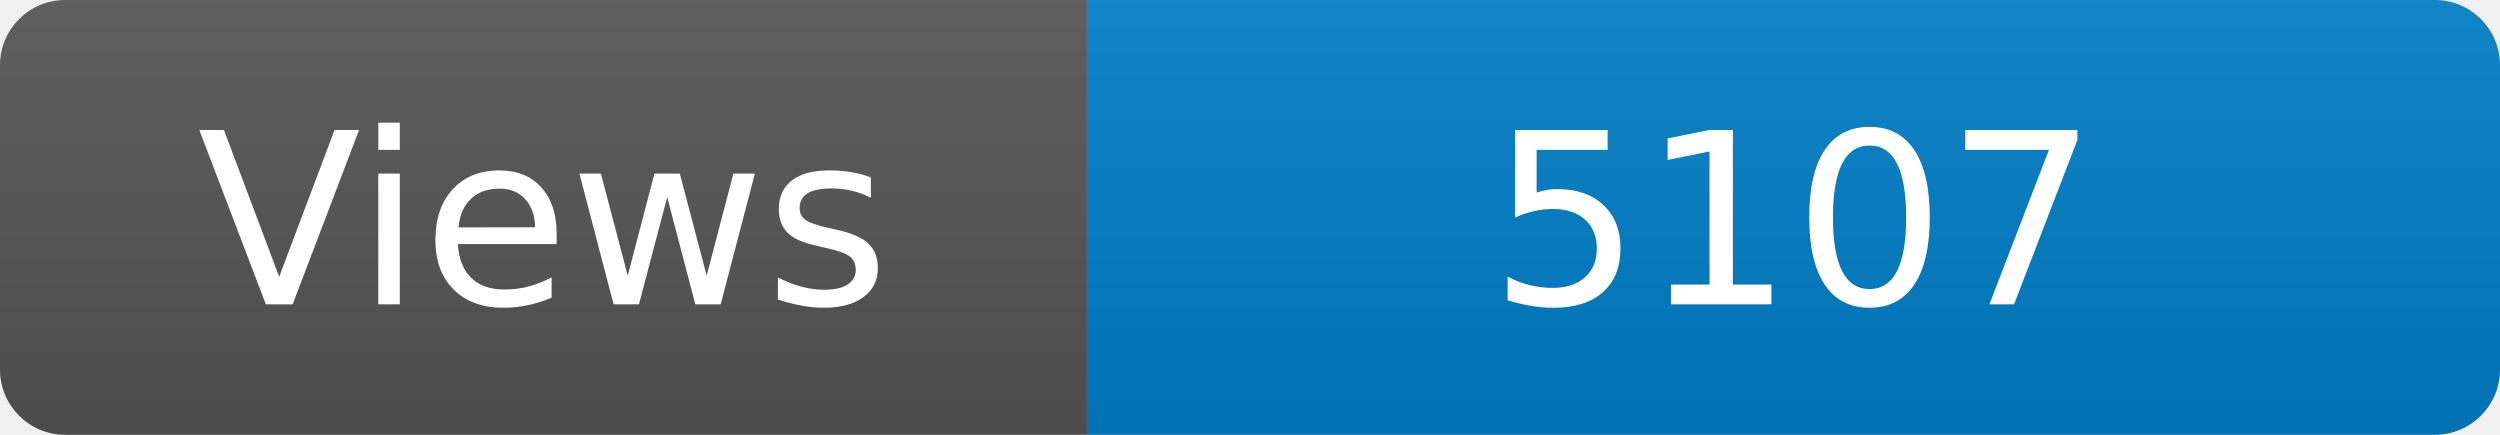
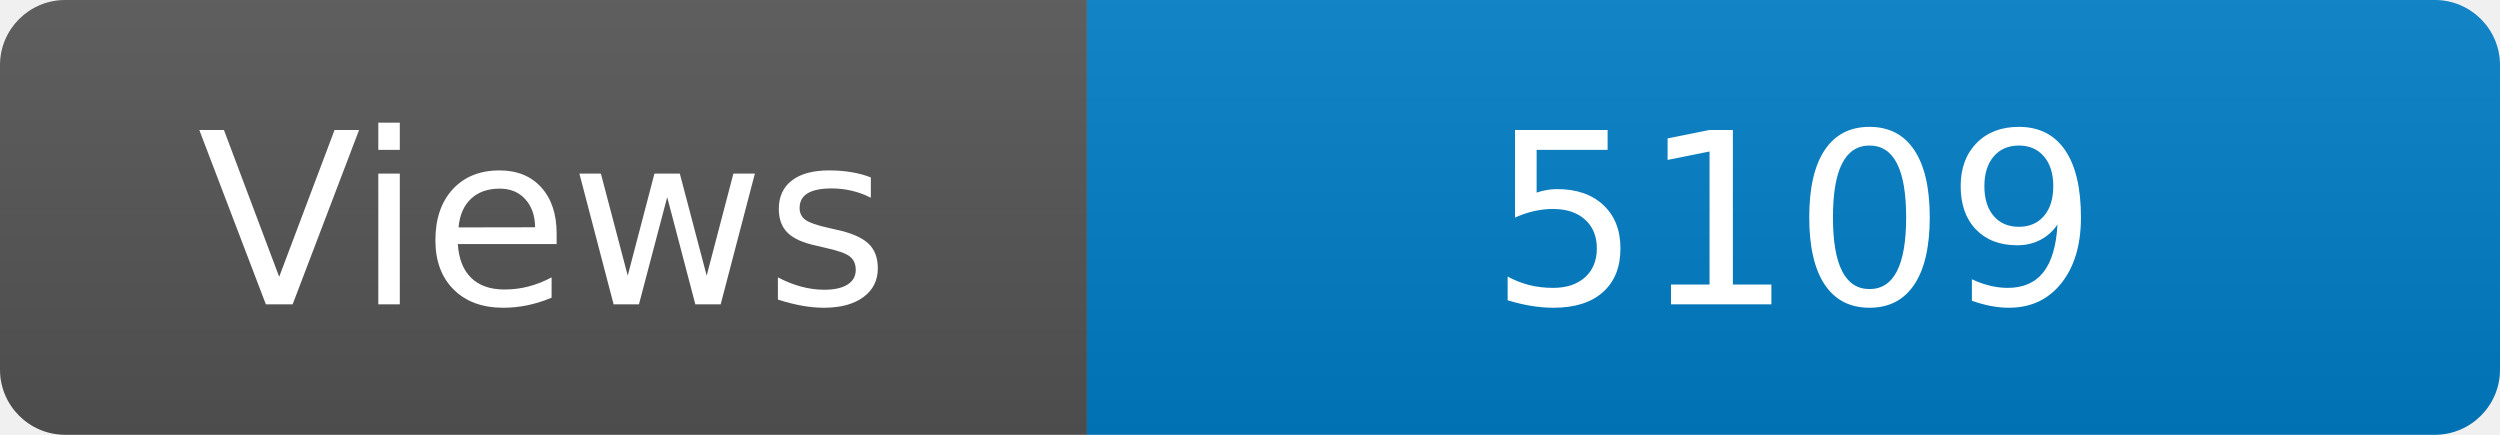
<svg xmlns="http://www.w3.org/2000/svg" width="115" height="20" role="img" aria-label="Maintained?: yes">
  <linearGradient id="s" x2="0" y2="100%">
    <stop offset="0" stop-color="#bbb" stop-opacity=".1" />
    <stop offset="1" stop-opacity=".1" />
  </linearGradient>
  <clipPath id="r">
    <rect width="115" height="20" rx="3" fill="#fff" />
  </clipPath>
  <g clip-path="url(#r)">
    <rect width="50" height="20" fill="#555" />
    <rect x="50" width="160" height="20" fill="#007ec6" />
    <rect width="115" height="20" fill="url(#s)" />
  </g>
  <g fill="#fff" text-anchor="middle" font-family="Verdana,Geneva,DejaVu Sans,sans-serif" font-size="110">
    <text x="250" y="140" transform="scale(.1)" fill="#fff">Views</text>
-     <text x="825" y="140" transform="scale(.1)" fill="#fff">5107</text>
+     <text x="825" y="140" transform="scale(.1)" fill="#fff">5109</text>
  </g>
</svg>
